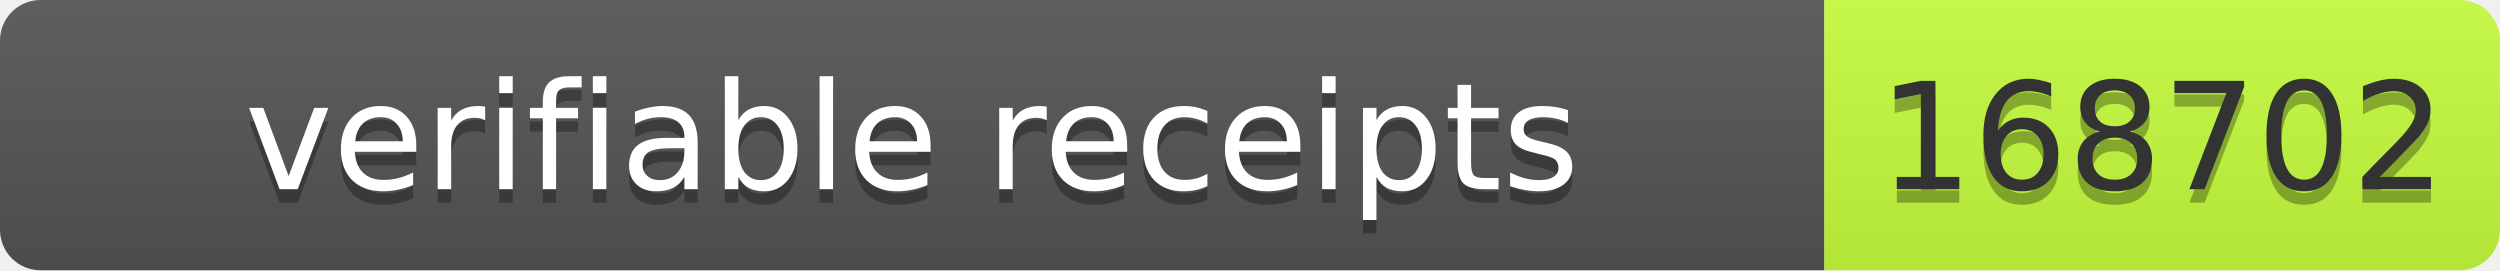
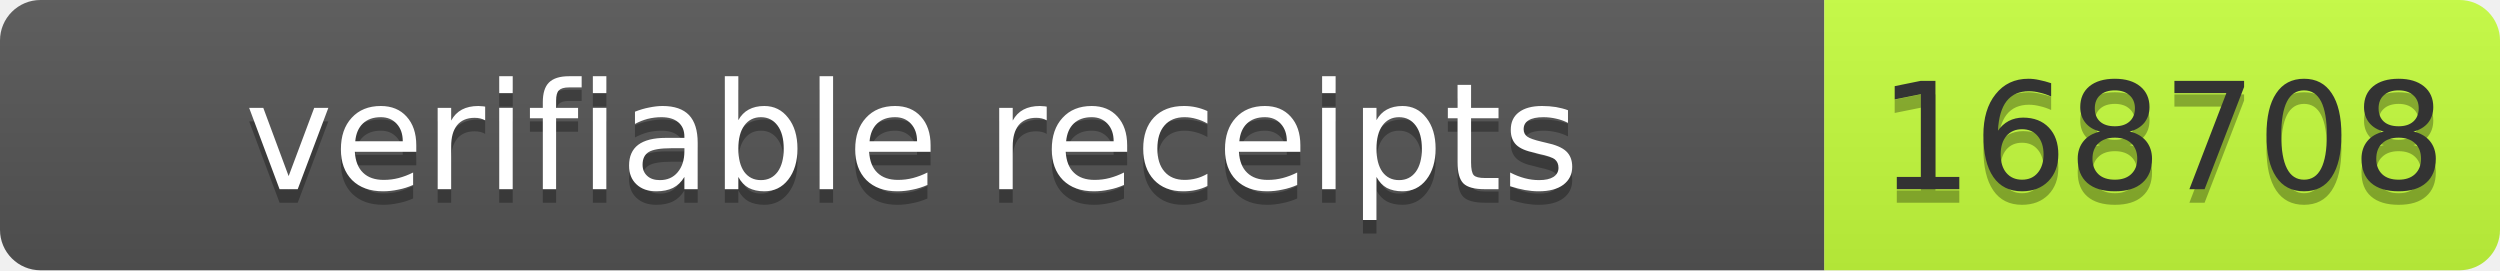
- <svg xmlns="http://www.w3.org/2000/svg" width="185" height="20" role="img" aria-label="verifiable receipts: 168702">
+ <svg xmlns="http://www.w3.org/2000/svg" width="185" height="20" role="img" aria-label="verifiable receipts: 168708">
  <linearGradient id="s" x2="0" y2="100%">
    <stop offset="0" stop-color="#bbb" stop-opacity=".1" />
    <stop offset="1" stop-opacity=".1" />
  </linearGradient>
  <clipPath id="r">
    <rect width="185" height="20" rx="3" fill="#fff" />
  </clipPath>
  <g clip-path="url(#r)">
    <rect width="135" height="20" fill="#555" />
    <rect x="135" width="50" height="20" fill="#c6ff3d" />
    <rect width="185" height="20" fill="url(#s)" />
  </g>
  <g font-family="Verdana,Geneva,DejaVu Sans,sans-serif" font-size="11">
    <text x="67.5" y="15" fill="#010101" fill-opacity=".3" text-anchor="middle" textLength="125">verifiable receipts</text>
    <text x="67.5" y="14" fill="#fff" text-anchor="middle" textLength="125">verifiable receipts</text>
-     <text x="160" y="15" fill="#010101" fill-opacity=".3" text-anchor="middle" textLength="40">168702</text>
-     <text x="160" y="14" fill="#333" text-anchor="middle" textLength="40">168702</text>
+     <text x="160" y="15" fill="#010101" fill-opacity=".3" text-anchor="middle" textLength="40">168708</text>
+     <text x="160" y="14" fill="#333" text-anchor="middle" textLength="40">168708</text>
  </g>
</svg>
